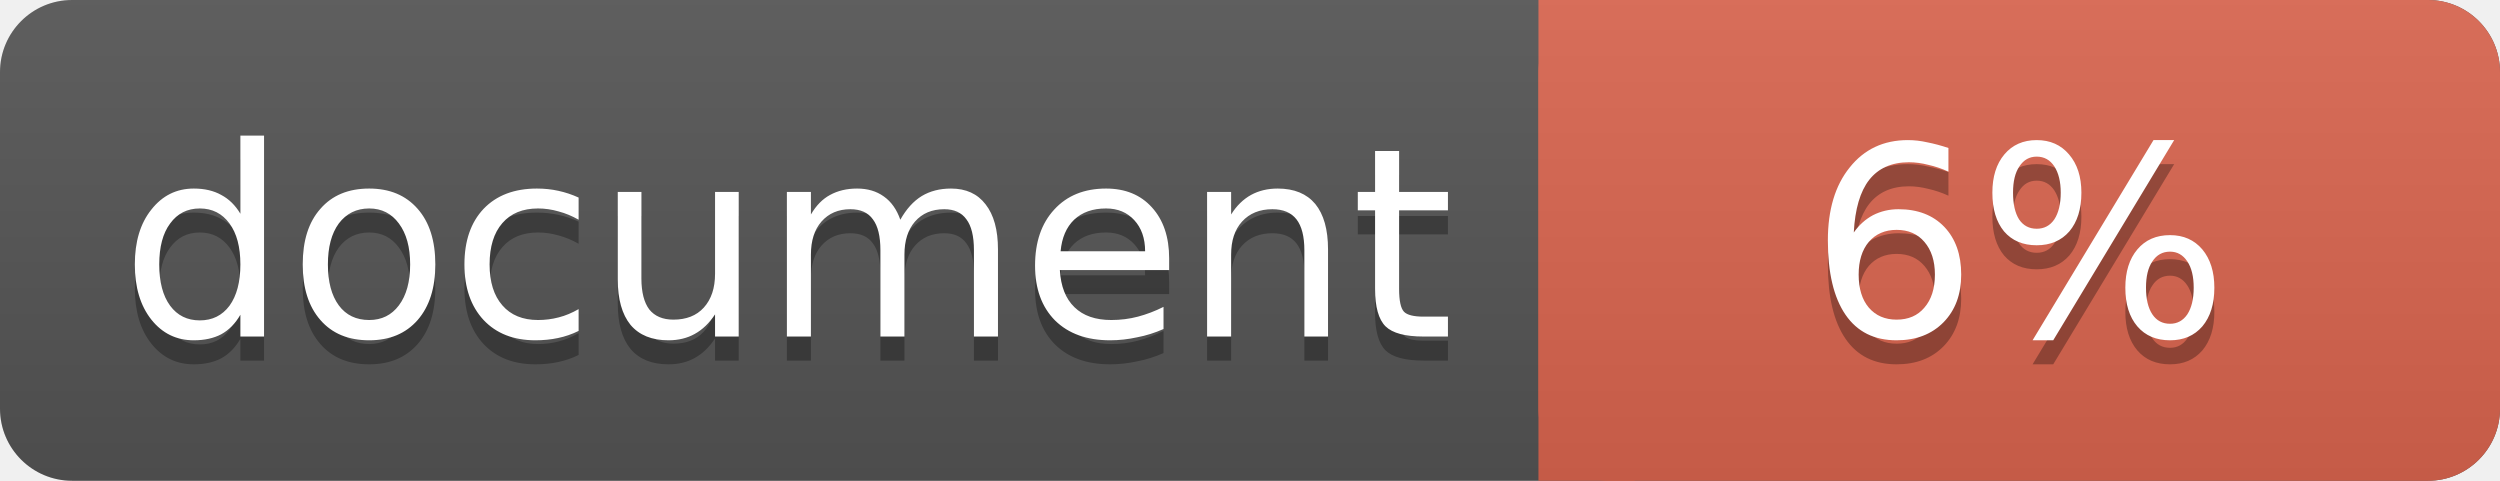
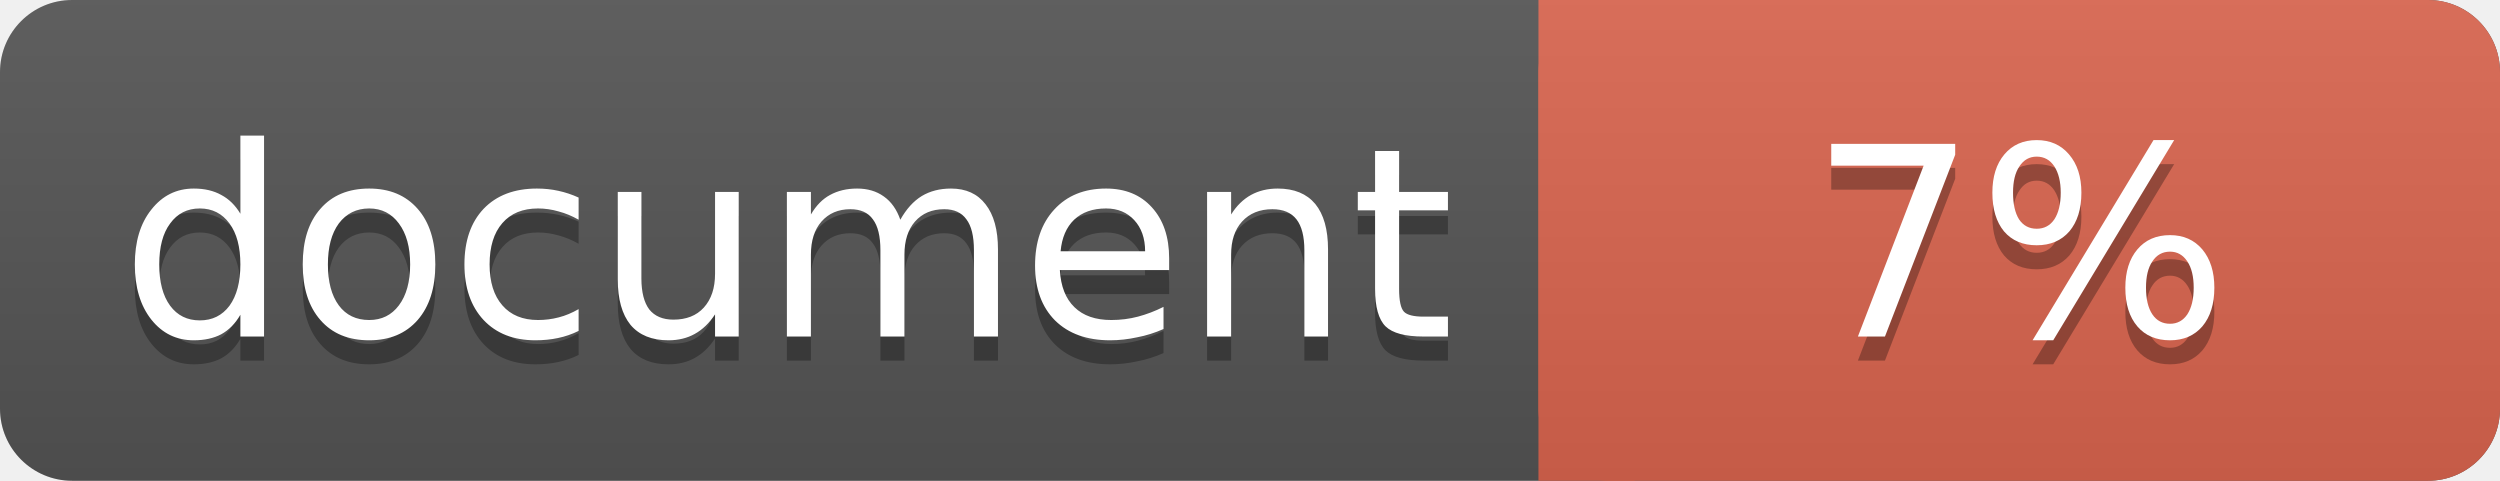
<svg xmlns="http://www.w3.org/2000/svg" width="104" height="20">
  <linearGradient id="a" x2="0" y2="100%">
    <stop offset="0" stop-color="#bbb" stop-opacity=".1" />
    <stop offset="1" stop-opacity=".1" />
  </linearGradient>
  <rect rx="3" width="104" height="20" fill="#555" />
  <rect rx="3" x="64" width="40" height="20" fill="#db654f" />
  <path fill="#db654f" d="M64 0h4v20h-4z" />
  <rect rx="3" width="104" height="20" fill="url(#a)" />
  <g fill="#fff" font-family="DejaVu Sans,Verdana,Geneva,sans-serif" font-size="11">
    <g text-anchor="left">
      <text x="5" y="15" fill="#010101" fill-opacity=".3">document</text>
      <text x="5" y="14">document</text>
    </g>
    <g text-anchor="middle">
-       <text x="84" y="15" fill="#010101" fill-opacity=".3">6%</text>
-       <text x="84" y="14">6%</text>
+       <text x="84" y="15" fill="#010101" fill-opacity=".3">7%</text>
+       <text x="84" y="14">7%</text>
    </g>
  </g>
</svg>
